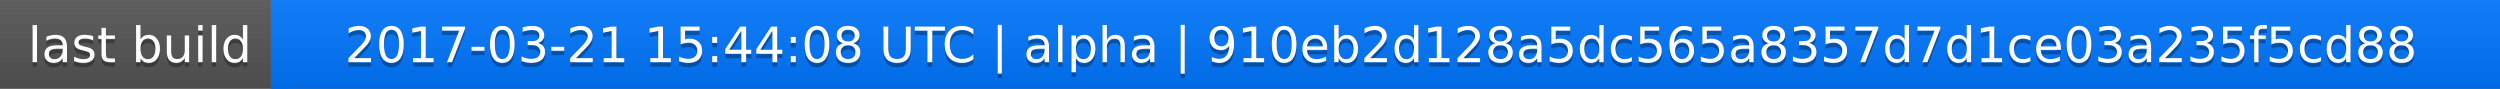
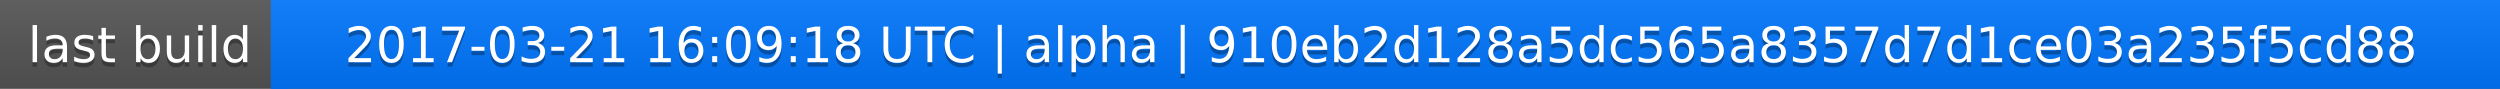
<svg xmlns="http://www.w3.org/2000/svg" width="563" height="20">
  <linearGradient id="a" x2="0" y2="100%">
    <stop offset="0" stop-color="#bbb" stop-opacity=".1" />
    <stop offset="1" stop-opacity=".1" />
  </linearGradient>
  <rect rx="0" width="563" height="20" fill="#555" />
  <rect rx="0" x="61" width="502" height="20" fill="#07f" />
  <path fill="#07f" d="M61 0h4v20h-4z" />
  <rect rx="0" width="563" height="20" fill="url(#a)" />
  <g fill="#fff" text-anchor="middle" font-family="DejaVu Sans,Verdana,Geneva,sans-serif" font-size="11">
    <text x="31.5" y="15" fill="#010101" fill-opacity=".3">last build</text>
    <text x="31.5" y="14">last build</text>
-     <text x="311" y="15" fill="#010101" fill-opacity=".3">2017-03-21 15:44:08 UTC | alpha | 910eb2d128a5dc565a8357d7d1ce03a235f5cd88</text>
-     <text x="311" y="14">2017-03-21 15:44:08 UTC | alpha | 910eb2d128a5dc565a8357d7d1ce03a235f5cd88</text>
+     <text x="311" y="15" fill="#010101" fill-opacity=".3">2017-03-21 16:09:18 UTC | alpha | 910eb2d128a5dc565a8357d7d1ce03a235f5cd88</text>
+     <text x="311" y="14">2017-03-21 16:09:18 UTC | alpha | 910eb2d128a5dc565a8357d7d1ce03a235f5cd88</text>
  </g>
</svg>
